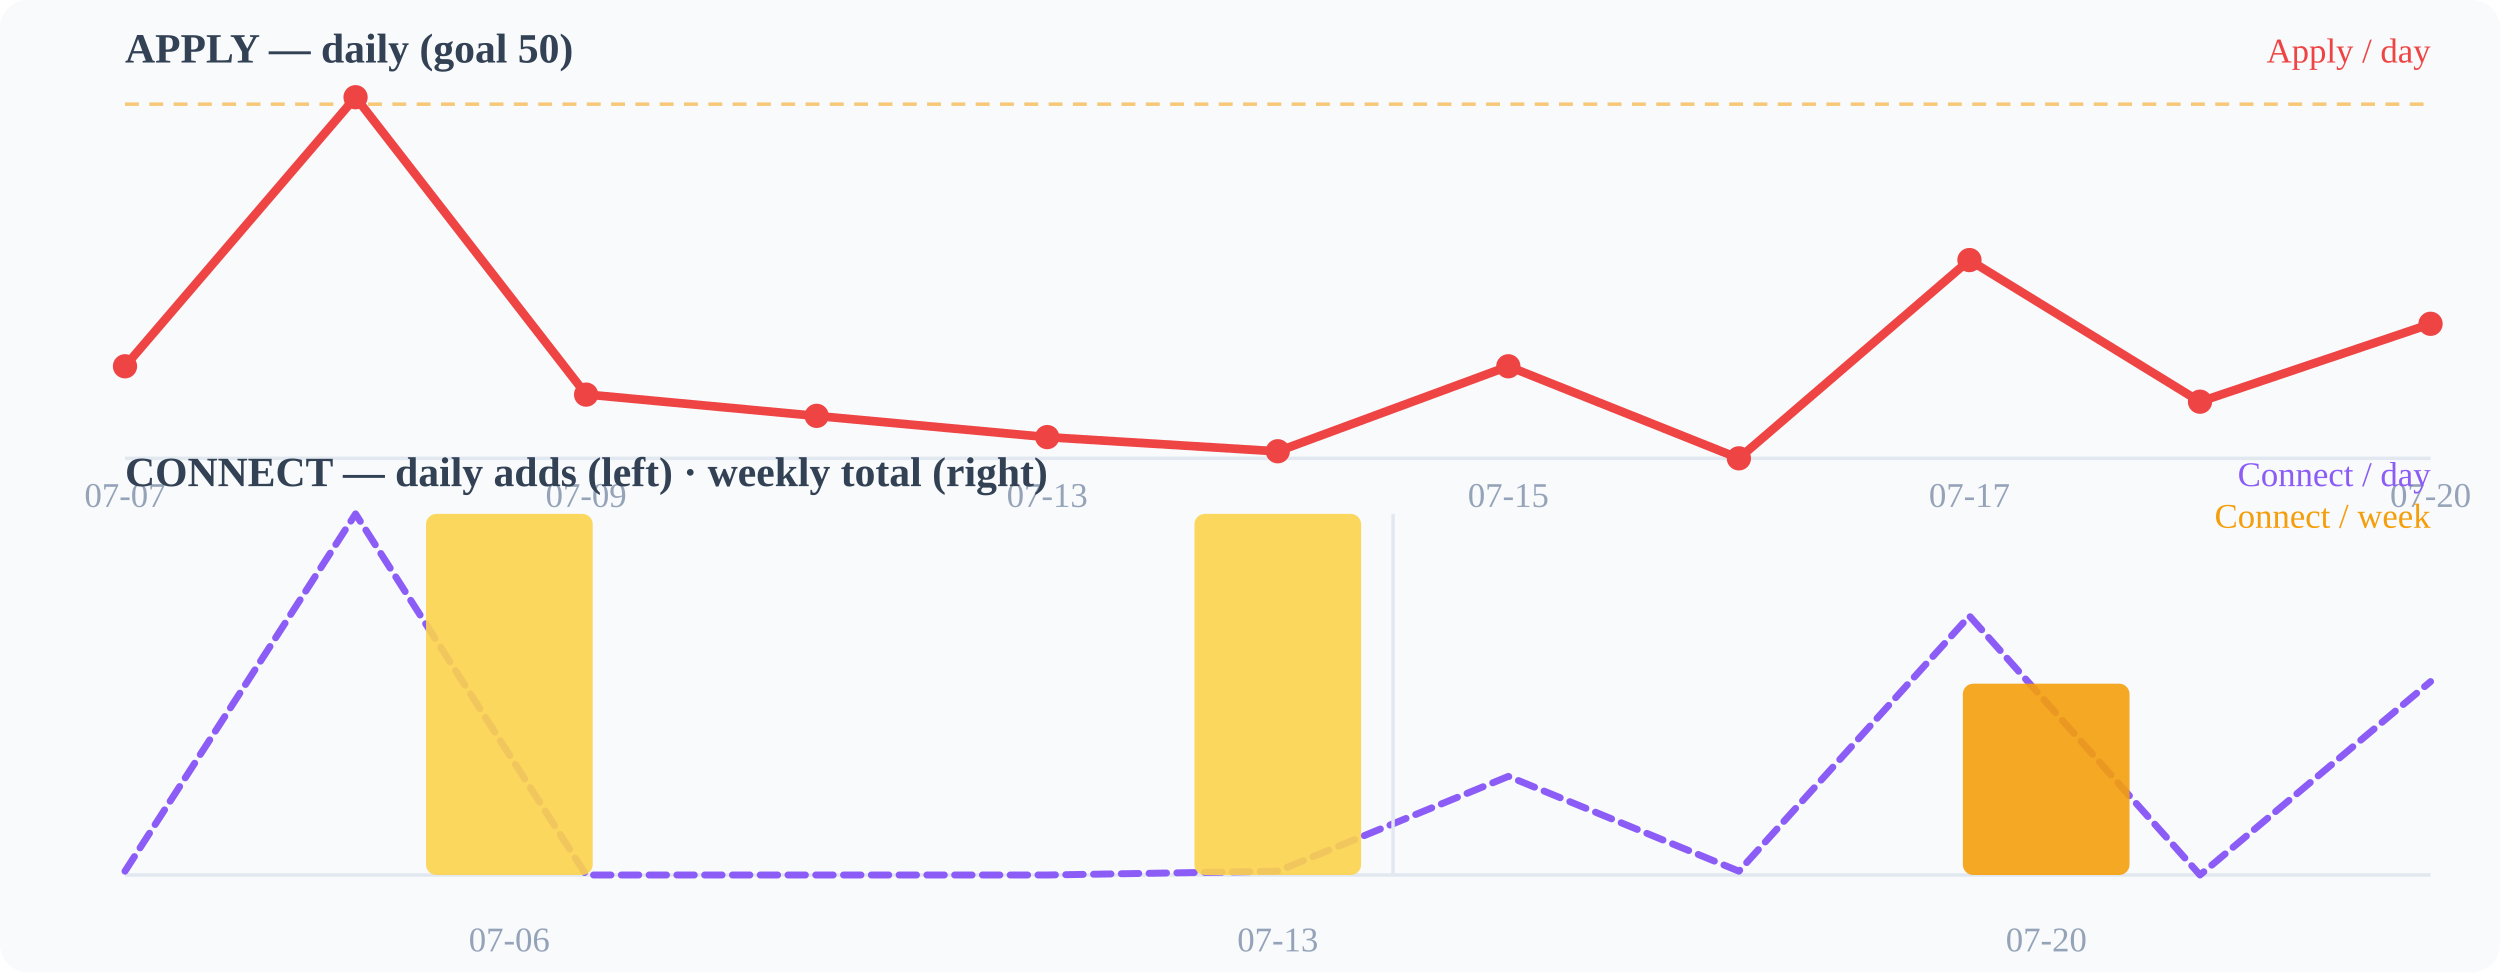
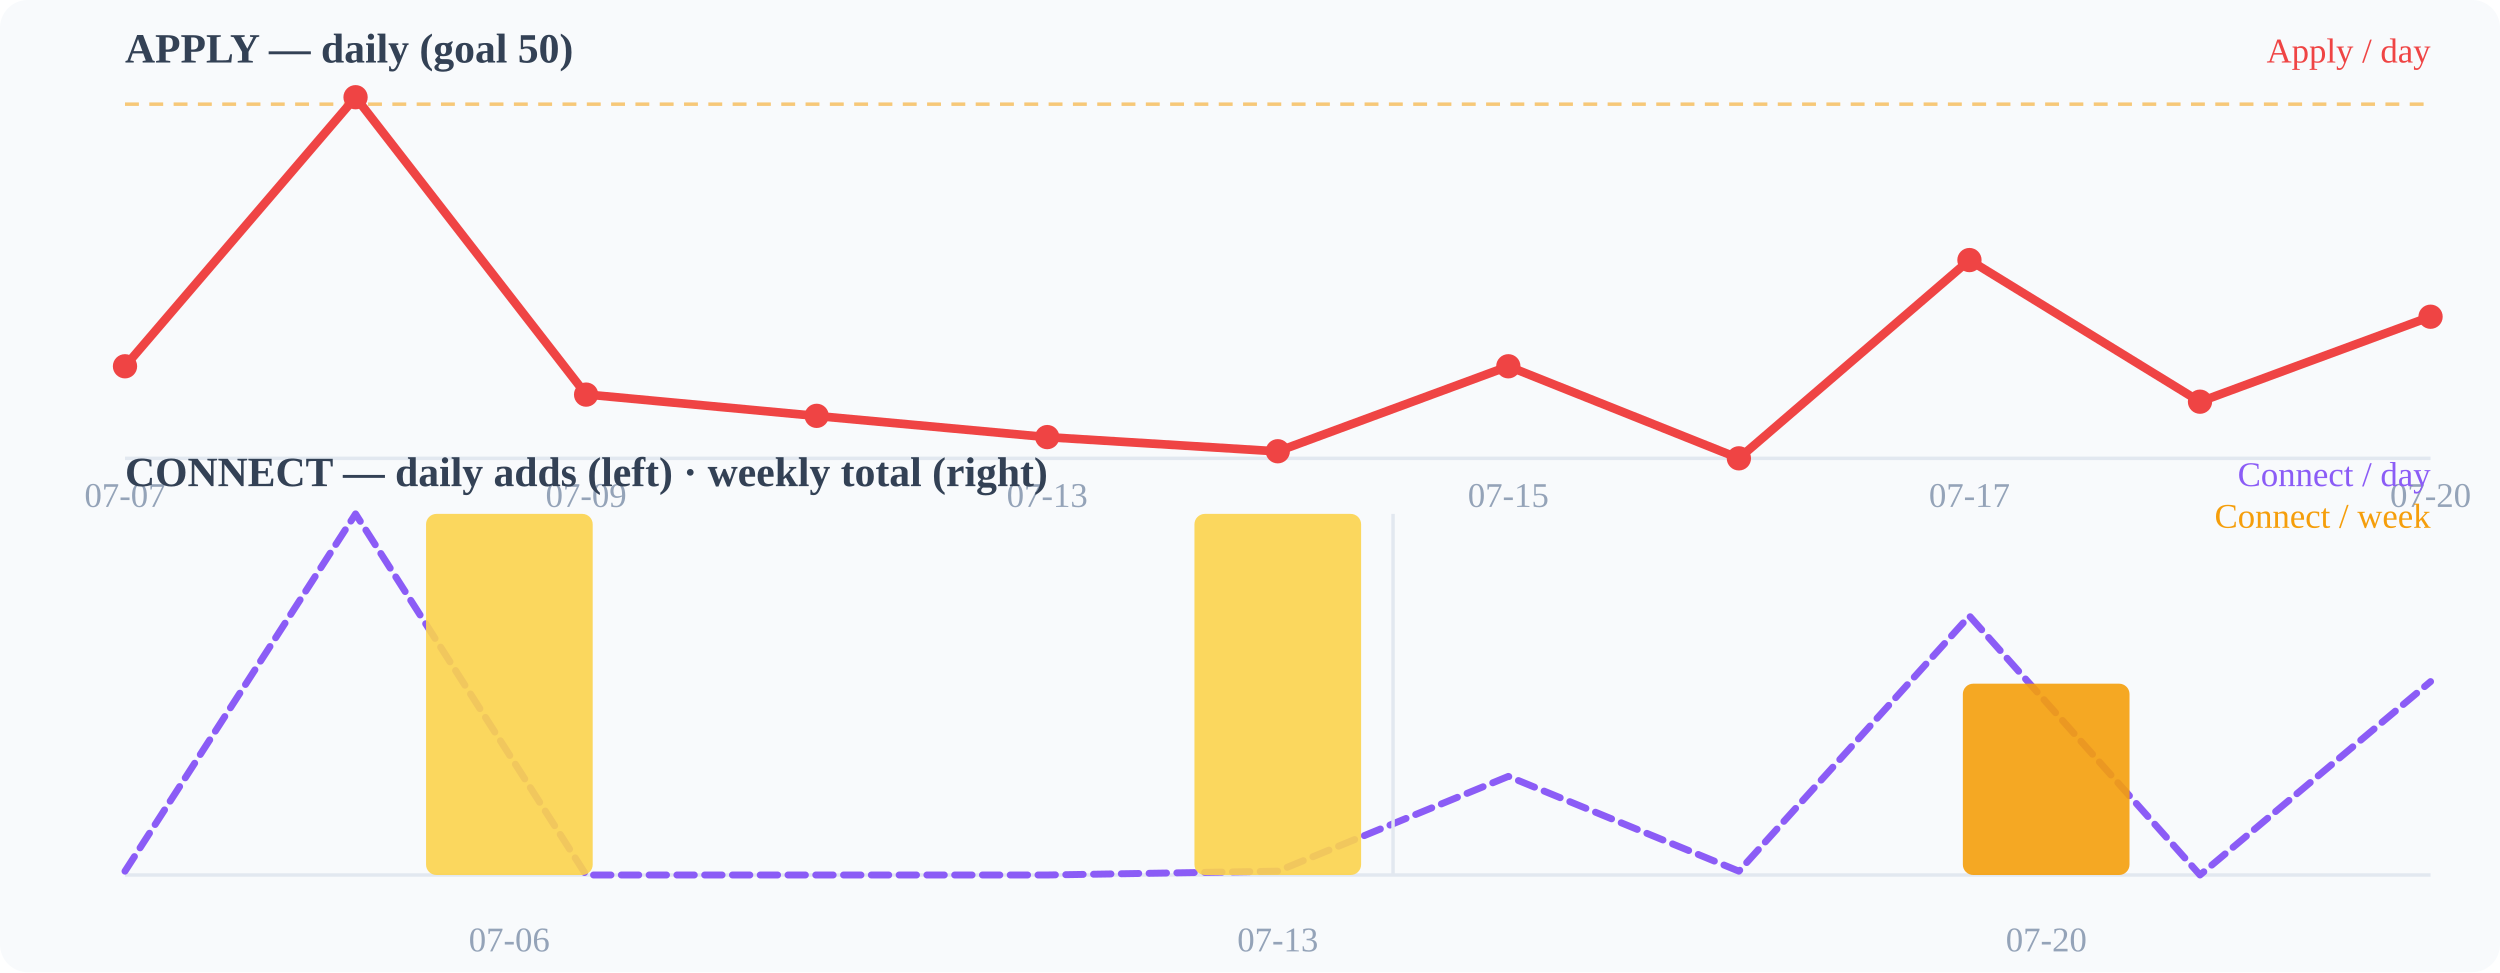
<svg xmlns="http://www.w3.org/2000/svg" width="720" height="280" viewBox="0 0 720 280">
  <rect width="720" height="280" fill="#f8fafc" rx="8" />
  <text x="36" y="18" font-size="12" font-weight="600" fill="#334155">APPLY — daily (goal 50)</text>
  <line x1="36" y1="132" x2="700" y2="132" stroke="#e2e8f0" stroke-width="1" />
  <line x1="36" y1="30.0" x2="700" y2="30.0" stroke="#f59e0b" stroke-width="1" stroke-dasharray="4 3" opacity="0.55" />
-   <polyline points="36.0,105.5 102.4,28.0 168.8,113.6 235.2,119.8 301.6,125.9 368.0,130.0 434.4,105.5 500.8,132.0 567.2,74.9 633.6,115.7 700.0,93.3" fill="none" stroke="#ef4444" stroke-width="2.5" stroke-linecap="round" stroke-linejoin="round" />
+   <polyline points="36.0,105.5 102.4,28.0 168.8,113.6 235.2,119.8 301.6,125.9 368.0,130.0 434.4,105.5 500.8,132.0 567.2,74.9 633.6,115.7 700.0,91.2" fill="none" stroke="#ef4444" stroke-width="2.5" stroke-linecap="round" stroke-linejoin="round" />
  <circle cx="36" cy="105.49" r="3.5" fill="#ef4444" />
  <circle cx="102.4" cy="28" r="3.5" fill="#ef4444" />
  <circle cx="168.8" cy="113.647" r="3.5" fill="#ef4444" />
  <circle cx="235.2" cy="119.765" r="3.5" fill="#ef4444" />
  <circle cx="301.6" cy="125.882" r="3.5" fill="#ef4444" />
  <circle cx="368" cy="129.961" r="3.5" fill="#ef4444" />
  <circle cx="434.4" cy="105.49" r="3.5" fill="#ef4444" />
  <circle cx="500.8" cy="132" r="3.5" fill="#ef4444" />
  <circle cx="567.2" cy="74.902" r="3.5" fill="#ef4444" />
  <circle cx="633.6" cy="115.686" r="3.5" fill="#ef4444" />
-   <circle cx="700" cy="93.255" r="3.5" fill="#ef4444" />
+   <circle cx="700" cy="91.216" r="3.5" fill="#ef4444" />
  <text x="36" y="146" font-size="10" fill="#94a3b8" text-anchor="middle">07-07</text>
  <text x="168.8" y="146" font-size="10" fill="#94a3b8" text-anchor="middle">07-09</text>
  <text x="301.6" y="146" font-size="10" fill="#94a3b8" text-anchor="middle">07-13</text>
  <text x="434.4" y="146" font-size="10" fill="#94a3b8" text-anchor="middle">07-15</text>
  <text x="567.2" y="146" font-size="10" fill="#94a3b8" text-anchor="middle">07-17</text>
  <text x="700" y="146" font-size="10" fill="#94a3b8" text-anchor="middle">07-20</text>
  <text x="36" y="140" font-size="12" font-weight="600" fill="#334155">CONNECT — daily adds (left) · weekly total (right)</text>
  <line x1="36" y1="252" x2="700" y2="252" stroke="#e2e8f0" stroke-width="1" />
  <polyline points="36.0,250.9 102.4,148.0 168.8,252.0 235.2,252.0 301.6,252.0 368.0,250.9 434.4,223.6 500.8,250.9 567.2,177.4 633.6,252.0 700.0,196.3" fill="none" stroke="#8b5cf6" stroke-width="2" stroke-linecap="round" stroke-linejoin="round" stroke-dasharray="5 3" />
  <rect x="122.7" y="148.0" width="48" height="104.0" rx="3" fill="#fcd34d" opacity="0.9" />
  <rect x="344.0" y="148.0" width="48" height="104.0" rx="3" fill="#fcd34d" opacity="0.9" />
  <rect x="565.3" y="196.9" width="48" height="55.1" rx="3" fill="#f59e0b" opacity="0.9" />
  <line x1="401.2" y1="148" x2="401.2" y2="252" stroke="#e2e8f0" stroke-width="1" />
  <text x="146.667" y="274" font-size="10" fill="#94a3b8" text-anchor="middle">07-06</text>
  <text x="368" y="274" font-size="10" fill="#94a3b8" text-anchor="middle">07-13</text>
  <text x="589.333" y="274" font-size="10" fill="#94a3b8" text-anchor="middle">07-20</text>
  <text x="700" y="18" font-size="10" fill="#ef4444" text-anchor="end">Apply / day</text>
  <text x="700" y="140" font-size="10" fill="#8b5cf6" text-anchor="end">Connect / day</text>
  <text x="700" y="152" font-size="10" fill="#f59e0b" text-anchor="end">Connect / week</text>
</svg>
